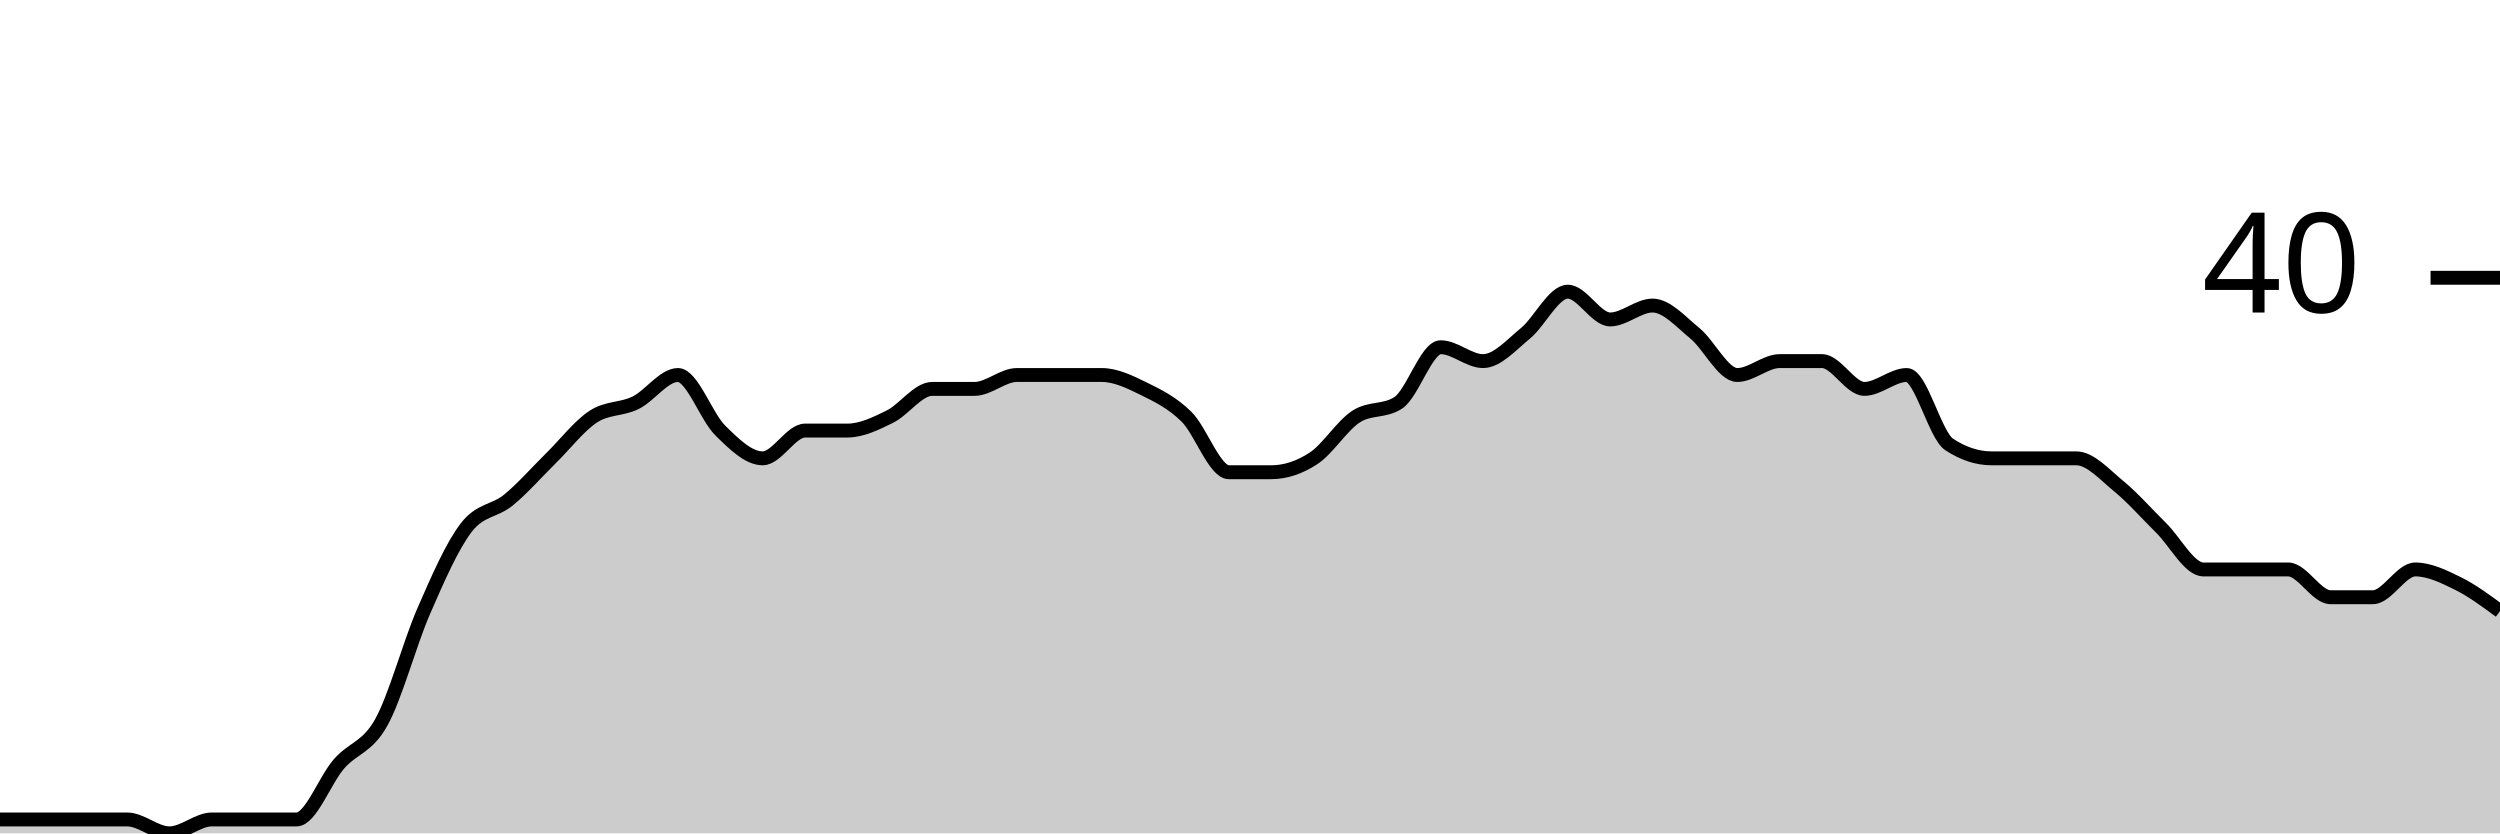
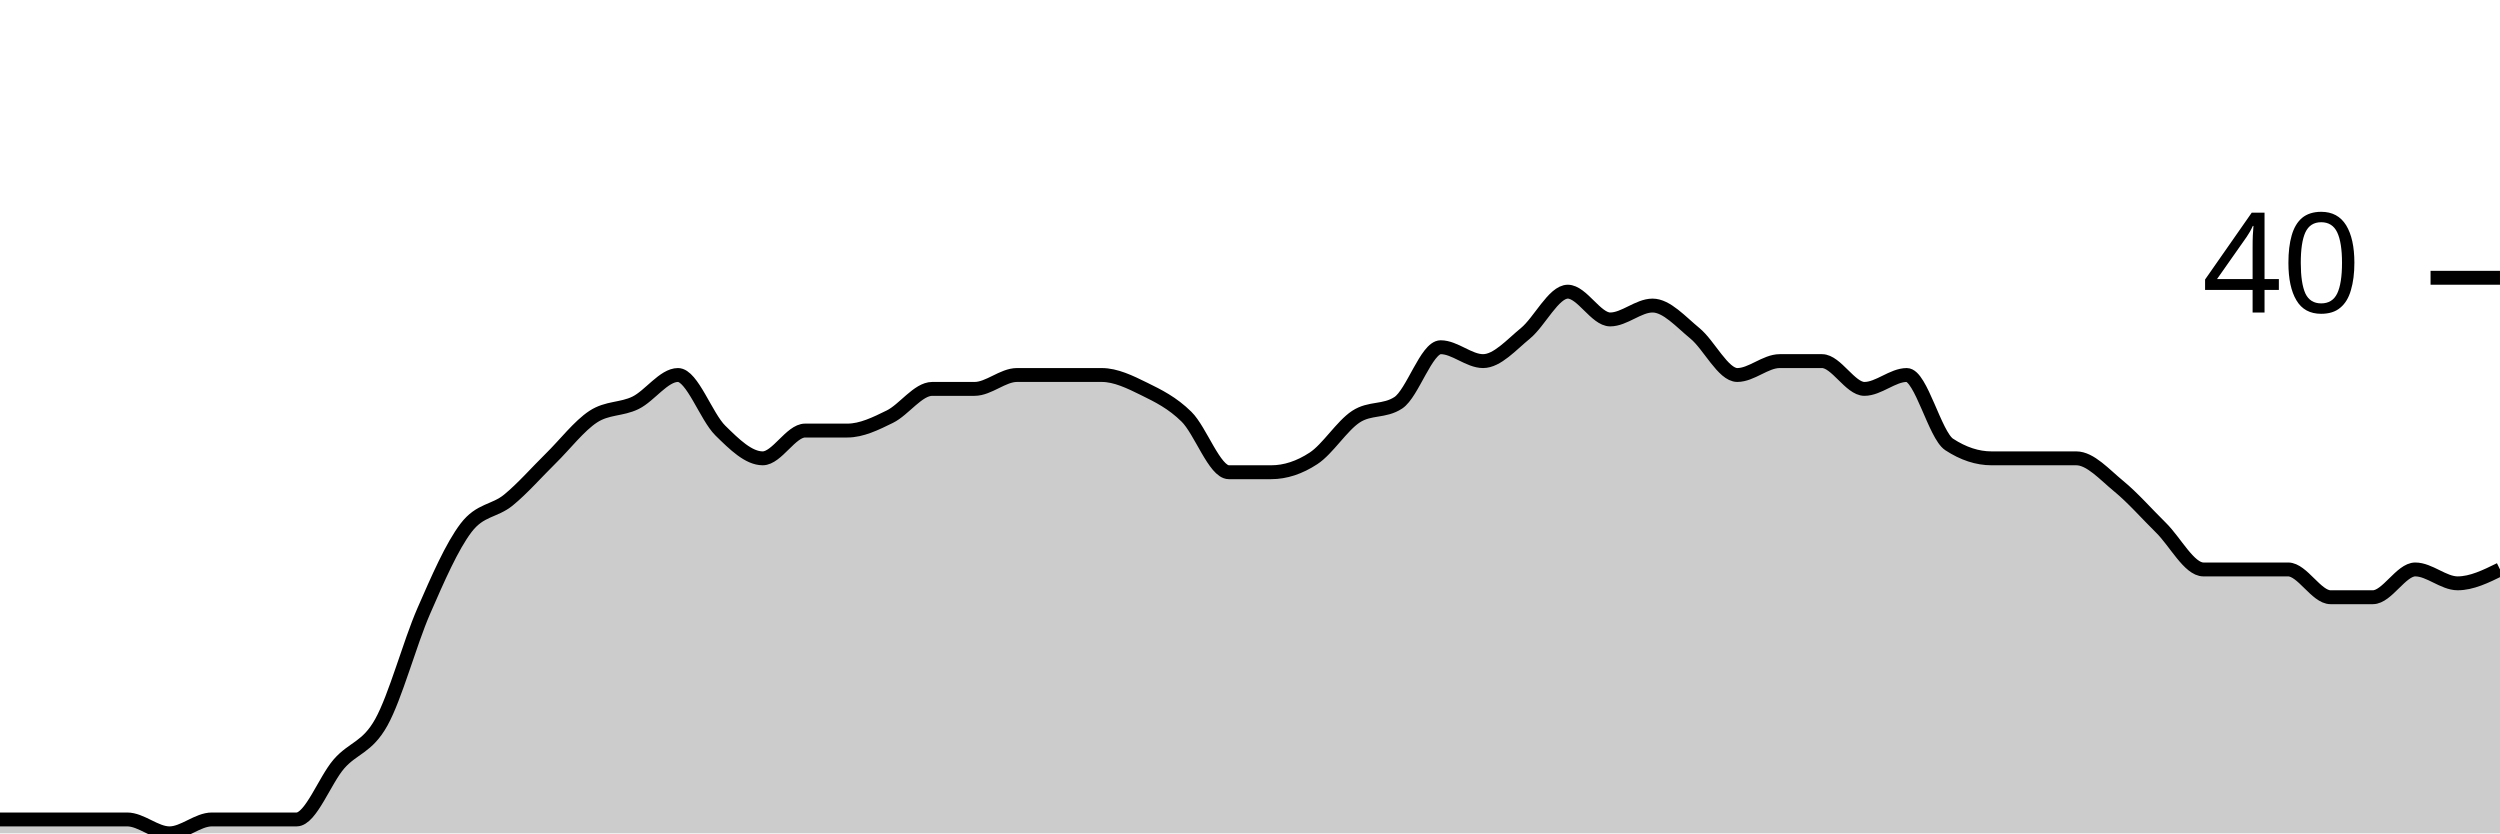
<svg xmlns="http://www.w3.org/2000/svg" viewBox="0 0 180 60">
  <g transform="translate(0,20)">
-     <path class="area" fill="rgba(0, 0, 0, 0.2)" d="M0,39C1.017,39,2.034,39,3.051,39C4.068,39,5.085,39,6.102,39C7.119,39,8.136,39,9.153,39C10.169,39,11.186,40,12.203,40C13.22,40,14.237,39,15.254,39C16.271,39,17.288,39,18.305,39C19.322,39,20.339,39,21.356,39C22.373,39,23.39,36.167,24.407,35C25.424,33.833,26.441,33.833,27.458,32C28.475,30.167,29.492,26.333,30.508,24C31.525,21.667,32.542,19.333,33.559,18C34.576,16.667,35.593,16.833,36.61,16C37.627,15.167,38.644,14,39.661,13C40.678,12,41.695,10.667,42.712,10C43.729,9.333,44.746,9.5,45.763,9C46.78,8.5,47.797,7,48.814,7C49.831,7,50.847,10,51.864,11C52.881,12,53.898,13,54.915,13C55.932,13,56.949,11,57.966,11C58.983,11,60,11,61.017,11C62.034,11,63.051,10.5,64.068,10C65.085,9.5,66.102,8,67.119,8C68.136,8,69.153,8,70.169,8C71.186,8,72.203,7,73.22,7C74.237,7,75.254,7,76.271,7C77.288,7,78.305,7,79.322,7C80.339,7,81.356,7.5,82.373,8C83.39,8.5,84.407,9,85.424,10C86.441,11,87.458,14,88.475,14C89.492,14,90.508,14,91.525,14C92.542,14,93.559,13.667,94.576,13C95.593,12.333,96.61,10.667,97.627,10C98.644,9.333,99.661,9.667,100.678,9C101.695,8.333,102.712,5,103.729,5C104.746,5,105.763,6,106.78,6C107.797,6,108.814,4.833,109.831,4C110.847,3.167,111.864,1,112.881,1C113.898,1,114.915,3,115.932,3C116.949,3,117.966,2,118.983,2C120,2,121.017,3.167,122.034,4C123.051,4.833,124.068,7,125.085,7C126.102,7,127.119,6,128.136,6C129.153,6,130.169,6,131.186,6C132.203,6,133.22,8,134.237,8C135.254,8,136.271,7,137.288,7C138.305,7,139.322,11.333,140.339,12C141.356,12.667,142.373,13,143.39,13C144.407,13,145.424,13,146.441,13C147.458,13,148.475,13,149.492,13C150.508,13,151.525,14.167,152.542,15C153.559,15.833,154.576,17,155.593,18C156.61,19,157.627,21,158.644,21C159.661,21,160.678,21,161.695,21C162.712,21,163.729,21,164.746,21C165.763,21,166.78,23,167.797,23C168.814,23,169.831,23,170.847,23C171.864,23,172.881,21,173.898,21C174.915,21,175.932,21.5,176.949,22C177.966,22.5,178.983,23.25,180,24L180,40C178.983,40,177.966,40,176.949,40C175.932,40,174.915,40,173.898,40C172.881,40,171.864,40,170.847,40C169.831,40,168.814,40,167.797,40C166.78,40,165.763,40,164.746,40C163.729,40,162.712,40,161.695,40C160.678,40,159.661,40,158.644,40C157.627,40,156.61,40,155.593,40C154.576,40,153.559,40,152.542,40C151.525,40,150.508,40,149.492,40C148.475,40,147.458,40,146.441,40C145.424,40,144.407,40,143.39,40C142.373,40,141.356,40,140.339,40C139.322,40,138.305,40,137.288,40C136.271,40,135.254,40,134.237,40C133.22,40,132.203,40,131.186,40C130.169,40,129.153,40,128.136,40C127.119,40,126.102,40,125.085,40C124.068,40,123.051,40,122.034,40C121.017,40,120,40,118.983,40C117.966,40,116.949,40,115.932,40C114.915,40,113.898,40,112.881,40C111.864,40,110.847,40,109.831,40C108.814,40,107.797,40,106.78,40C105.763,40,104.746,40,103.729,40C102.712,40,101.695,40,100.678,40C99.661,40,98.644,40,97.627,40C96.61,40,95.593,40,94.576,40C93.559,40,92.542,40,91.525,40C90.508,40,89.492,40,88.475,40C87.458,40,86.441,40,85.424,40C84.407,40,83.39,40,82.373,40C81.356,40,80.339,40,79.322,40C78.305,40,77.288,40,76.271,40C75.254,40,74.237,40,73.22,40C72.203,40,71.186,40,70.169,40C69.153,40,68.136,40,67.119,40C66.102,40,65.085,40,64.068,40C63.051,40,62.034,40,61.017,40C60,40,58.983,40,57.966,40C56.949,40,55.932,40,54.915,40C53.898,40,52.881,40,51.864,40C50.847,40,49.831,40,48.814,40C47.797,40,46.78,40,45.763,40C44.746,40,43.729,40,42.712,40C41.695,40,40.678,40,39.661,40C38.644,40,37.627,40,36.61,40C35.593,40,34.576,40,33.559,40C32.542,40,31.525,40,30.508,40C29.492,40,28.475,40,27.458,40C26.441,40,25.424,40,24.407,40C23.39,40,22.373,40,21.356,40C20.339,40,19.322,40,18.305,40C17.288,40,16.271,40,15.254,40C14.237,40,13.22,40,12.203,40C11.186,40,10.169,40,9.153,40C8.136,40,7.119,40,6.102,40C5.085,40,4.068,40,3.051,40C2.034,40,1.017,40,0,40Z" />
-     <path class="line" stroke="black" fill="none" d="M0,39C1.017,39,2.034,39,3.051,39C4.068,39,5.085,39,6.102,39C7.119,39,8.136,39,9.153,39C10.169,39,11.186,40,12.203,40C13.22,40,14.237,39,15.254,39C16.271,39,17.288,39,18.305,39C19.322,39,20.339,39,21.356,39C22.373,39,23.39,36.167,24.407,35C25.424,33.833,26.441,33.833,27.458,32C28.475,30.167,29.492,26.333,30.508,24C31.525,21.667,32.542,19.333,33.559,18C34.576,16.667,35.593,16.833,36.61,16C37.627,15.167,38.644,14,39.661,13C40.678,12,41.695,10.667,42.712,10C43.729,9.333,44.746,9.5,45.763,9C46.78,8.5,47.797,7,48.814,7C49.831,7,50.847,10,51.864,11C52.881,12,53.898,13,54.915,13C55.932,13,56.949,11,57.966,11C58.983,11,60,11,61.017,11C62.034,11,63.051,10.5,64.068,10C65.085,9.5,66.102,8,67.119,8C68.136,8,69.153,8,70.169,8C71.186,8,72.203,7,73.22,7C74.237,7,75.254,7,76.271,7C77.288,7,78.305,7,79.322,7C80.339,7,81.356,7.5,82.373,8C83.39,8.5,84.407,9,85.424,10C86.441,11,87.458,14,88.475,14C89.492,14,90.508,14,91.525,14C92.542,14,93.559,13.667,94.576,13C95.593,12.333,96.61,10.667,97.627,10C98.644,9.333,99.661,9.667,100.678,9C101.695,8.333,102.712,5,103.729,5C104.746,5,105.763,6,106.78,6C107.797,6,108.814,4.833,109.831,4C110.847,3.167,111.864,1,112.881,1C113.898,1,114.915,3,115.932,3C116.949,3,117.966,2,118.983,2C120,2,121.017,3.167,122.034,4C123.051,4.833,124.068,7,125.085,7C126.102,7,127.119,6,128.136,6C129.153,6,130.169,6,131.186,6C132.203,6,133.22,8,134.237,8C135.254,8,136.271,7,137.288,7C138.305,7,139.322,11.333,140.339,12C141.356,12.667,142.373,13,143.39,13C144.407,13,145.424,13,146.441,13C147.458,13,148.475,13,149.492,13C150.508,13,151.525,14.167,152.542,15C153.559,15.833,154.576,17,155.593,18C156.61,19,157.627,21,158.644,21C159.661,21,160.678,21,161.695,21C162.712,21,163.729,21,164.746,21C165.763,21,166.78,23,167.797,23C168.814,23,169.831,23,170.847,23C171.864,23,172.881,21,173.898,21C174.915,21,175.932,21.5,176.949,22C177.966,22.5,178.983,23.25,180,24" />
+     <path class="area" fill="rgba(0, 0, 0, 0.2)" d="M0,39C1.017,39,2.034,39,3.051,39C4.068,39,5.085,39,6.102,39C7.119,39,8.136,39,9.153,39C10.169,39,11.186,40,12.203,40C13.22,40,14.237,39,15.254,39C16.271,39,17.288,39,18.305,39C19.322,39,20.339,39,21.356,39C22.373,39,23.39,36.167,24.407,35C25.424,33.833,26.441,33.833,27.458,32C28.475,30.167,29.492,26.333,30.508,24C31.525,21.667,32.542,19.333,33.559,18C34.576,16.667,35.593,16.833,36.61,16C37.627,15.167,38.644,14,39.661,13C40.678,12,41.695,10.667,42.712,10C43.729,9.333,44.746,9.5,45.763,9C46.78,8.5,47.797,7,48.814,7C49.831,7,50.847,10,51.864,11C52.881,12,53.898,13,54.915,13C55.932,13,56.949,11,57.966,11C58.983,11,60,11,61.017,11C62.034,11,63.051,10.5,64.068,10C65.085,9.5,66.102,8,67.119,8C68.136,8,69.153,8,70.169,8C71.186,8,72.203,7,73.22,7C74.237,7,75.254,7,76.271,7C77.288,7,78.305,7,79.322,7C80.339,7,81.356,7.5,82.373,8C83.39,8.5,84.407,9,85.424,10C86.441,11,87.458,14,88.475,14C89.492,14,90.508,14,91.525,14C92.542,14,93.559,13.667,94.576,13C95.593,12.333,96.61,10.667,97.627,10C98.644,9.333,99.661,9.667,100.678,9C101.695,8.333,102.712,5,103.729,5C104.746,5,105.763,6,106.78,6C107.797,6,108.814,4.833,109.831,4C110.847,3.167,111.864,1,112.881,1C113.898,1,114.915,3,115.932,3C116.949,3,117.966,2,118.983,2C120,2,121.017,3.167,122.034,4C123.051,4.833,124.068,7,125.085,7C126.102,7,127.119,6,128.136,6C129.153,6,130.169,6,131.186,6C132.203,6,133.22,8,134.237,8C135.254,8,136.271,7,137.288,7C138.305,7,139.322,11.333,140.339,12C141.356,12.667,142.373,13,143.39,13C144.407,13,145.424,13,146.441,13C147.458,13,148.475,13,149.492,13C150.508,13,151.525,14.167,152.542,15C153.559,15.833,154.576,17,155.593,18C156.61,19,157.627,21,158.644,21C159.661,21,160.678,21,161.695,21C162.712,21,163.729,21,164.746,21C165.763,21,166.78,23,167.797,23C168.814,23,169.831,23,170.847,23C171.864,23,172.881,21,173.898,21C174.915,21,175.932,22,176.949,22C177.966,22,178.983,21.5,180,21L180,40C178.983,40,177.966,40,176.949,40C175.932,40,174.915,40,173.898,40C172.881,40,171.864,40,170.847,40C169.831,40,168.814,40,167.797,40C166.78,40,165.763,40,164.746,40C163.729,40,162.712,40,161.695,40C160.678,40,159.661,40,158.644,40C157.627,40,156.61,40,155.593,40C154.576,40,153.559,40,152.542,40C151.525,40,150.508,40,149.492,40C148.475,40,147.458,40,146.441,40C145.424,40,144.407,40,143.39,40C142.373,40,141.356,40,140.339,40C139.322,40,138.305,40,137.288,40C136.271,40,135.254,40,134.237,40C133.22,40,132.203,40,131.186,40C130.169,40,129.153,40,128.136,40C127.119,40,126.102,40,125.085,40C124.068,40,123.051,40,122.034,40C121.017,40,120,40,118.983,40C117.966,40,116.949,40,115.932,40C114.915,40,113.898,40,112.881,40C111.864,40,110.847,40,109.831,40C108.814,40,107.797,40,106.78,40C105.763,40,104.746,40,103.729,40C102.712,40,101.695,40,100.678,40C99.661,40,98.644,40,97.627,40C96.61,40,95.593,40,94.576,40C93.559,40,92.542,40,91.525,40C90.508,40,89.492,40,88.475,40C87.458,40,86.441,40,85.424,40C84.407,40,83.39,40,82.373,40C81.356,40,80.339,40,79.322,40C78.305,40,77.288,40,76.271,40C75.254,40,74.237,40,73.22,40C72.203,40,71.186,40,70.169,40C69.153,40,68.136,40,67.119,40C66.102,40,65.085,40,64.068,40C63.051,40,62.034,40,61.017,40C60,40,58.983,40,57.966,40C56.949,40,55.932,40,54.915,40C53.898,40,52.881,40,51.864,40C50.847,40,49.831,40,48.814,40C47.797,40,46.78,40,45.763,40C44.746,40,43.729,40,42.712,40C41.695,40,40.678,40,39.661,40C38.644,40,37.627,40,36.61,40C35.593,40,34.576,40,33.559,40C32.542,40,31.525,40,30.508,40C29.492,40,28.475,40,27.458,40C26.441,40,25.424,40,24.407,40C23.39,40,22.373,40,21.356,40C20.339,40,19.322,40,18.305,40C17.288,40,16.271,40,15.254,40C14.237,40,13.22,40,12.203,40C11.186,40,10.169,40,9.153,40C8.136,40,7.119,40,6.102,40C5.085,40,4.068,40,3.051,40C2.034,40,1.017,40,0,40Z" />
+     <path class="line" stroke="black" fill="none" d="M0,39C1.017,39,2.034,39,3.051,39C4.068,39,5.085,39,6.102,39C7.119,39,8.136,39,9.153,39C10.169,39,11.186,40,12.203,40C13.22,40,14.237,39,15.254,39C16.271,39,17.288,39,18.305,39C19.322,39,20.339,39,21.356,39C22.373,39,23.39,36.167,24.407,35C25.424,33.833,26.441,33.833,27.458,32C28.475,30.167,29.492,26.333,30.508,24C31.525,21.667,32.542,19.333,33.559,18C34.576,16.667,35.593,16.833,36.61,16C37.627,15.167,38.644,14,39.661,13C40.678,12,41.695,10.667,42.712,10C43.729,9.333,44.746,9.5,45.763,9C46.78,8.5,47.797,7,48.814,7C49.831,7,50.847,10,51.864,11C52.881,12,53.898,13,54.915,13C55.932,13,56.949,11,57.966,11C58.983,11,60,11,61.017,11C62.034,11,63.051,10.5,64.068,10C65.085,9.5,66.102,8,67.119,8C68.136,8,69.153,8,70.169,8C71.186,8,72.203,7,73.22,7C74.237,7,75.254,7,76.271,7C77.288,7,78.305,7,79.322,7C80.339,7,81.356,7.5,82.373,8C83.39,8.5,84.407,9,85.424,10C86.441,11,87.458,14,88.475,14C89.492,14,90.508,14,91.525,14C92.542,14,93.559,13.667,94.576,13C95.593,12.333,96.61,10.667,97.627,10C98.644,9.333,99.661,9.667,100.678,9C101.695,8.333,102.712,5,103.729,5C104.746,5,105.763,6,106.78,6C107.797,6,108.814,4.833,109.831,4C110.847,3.167,111.864,1,112.881,1C113.898,1,114.915,3,115.932,3C116.949,3,117.966,2,118.983,2C120,2,121.017,3.167,122.034,4C123.051,4.833,124.068,7,125.085,7C126.102,7,127.119,6,128.136,6C129.153,6,130.169,6,131.186,6C132.203,6,133.22,8,134.237,8C135.254,8,136.271,7,137.288,7C138.305,7,139.322,11.333,140.339,12C141.356,12.667,142.373,13,143.39,13C144.407,13,145.424,13,146.441,13C147.458,13,148.475,13,149.492,13C150.508,13,151.525,14.167,152.542,15C153.559,15.833,154.576,17,155.593,18C156.61,19,157.627,21,158.644,21C159.661,21,160.678,21,161.695,21C162.712,21,163.729,21,164.746,21C165.763,21,166.78,23,167.797,23C168.814,23,169.831,23,170.847,23C171.864,23,172.881,21,173.898,21C174.915,21,175.932,22,176.949,22C177.966,22,178.983,21.5,180,21" />
    <path class="axis-ceiling" stroke-width="1" stroke="black" fill="none" d="M175,0L180,0" />
    <text class="axis-ceiling-label" font-family="sans-serif" text-anchor="end" font-size="10px" x="170" y="2.5">40</text>
  </g>
</svg>
